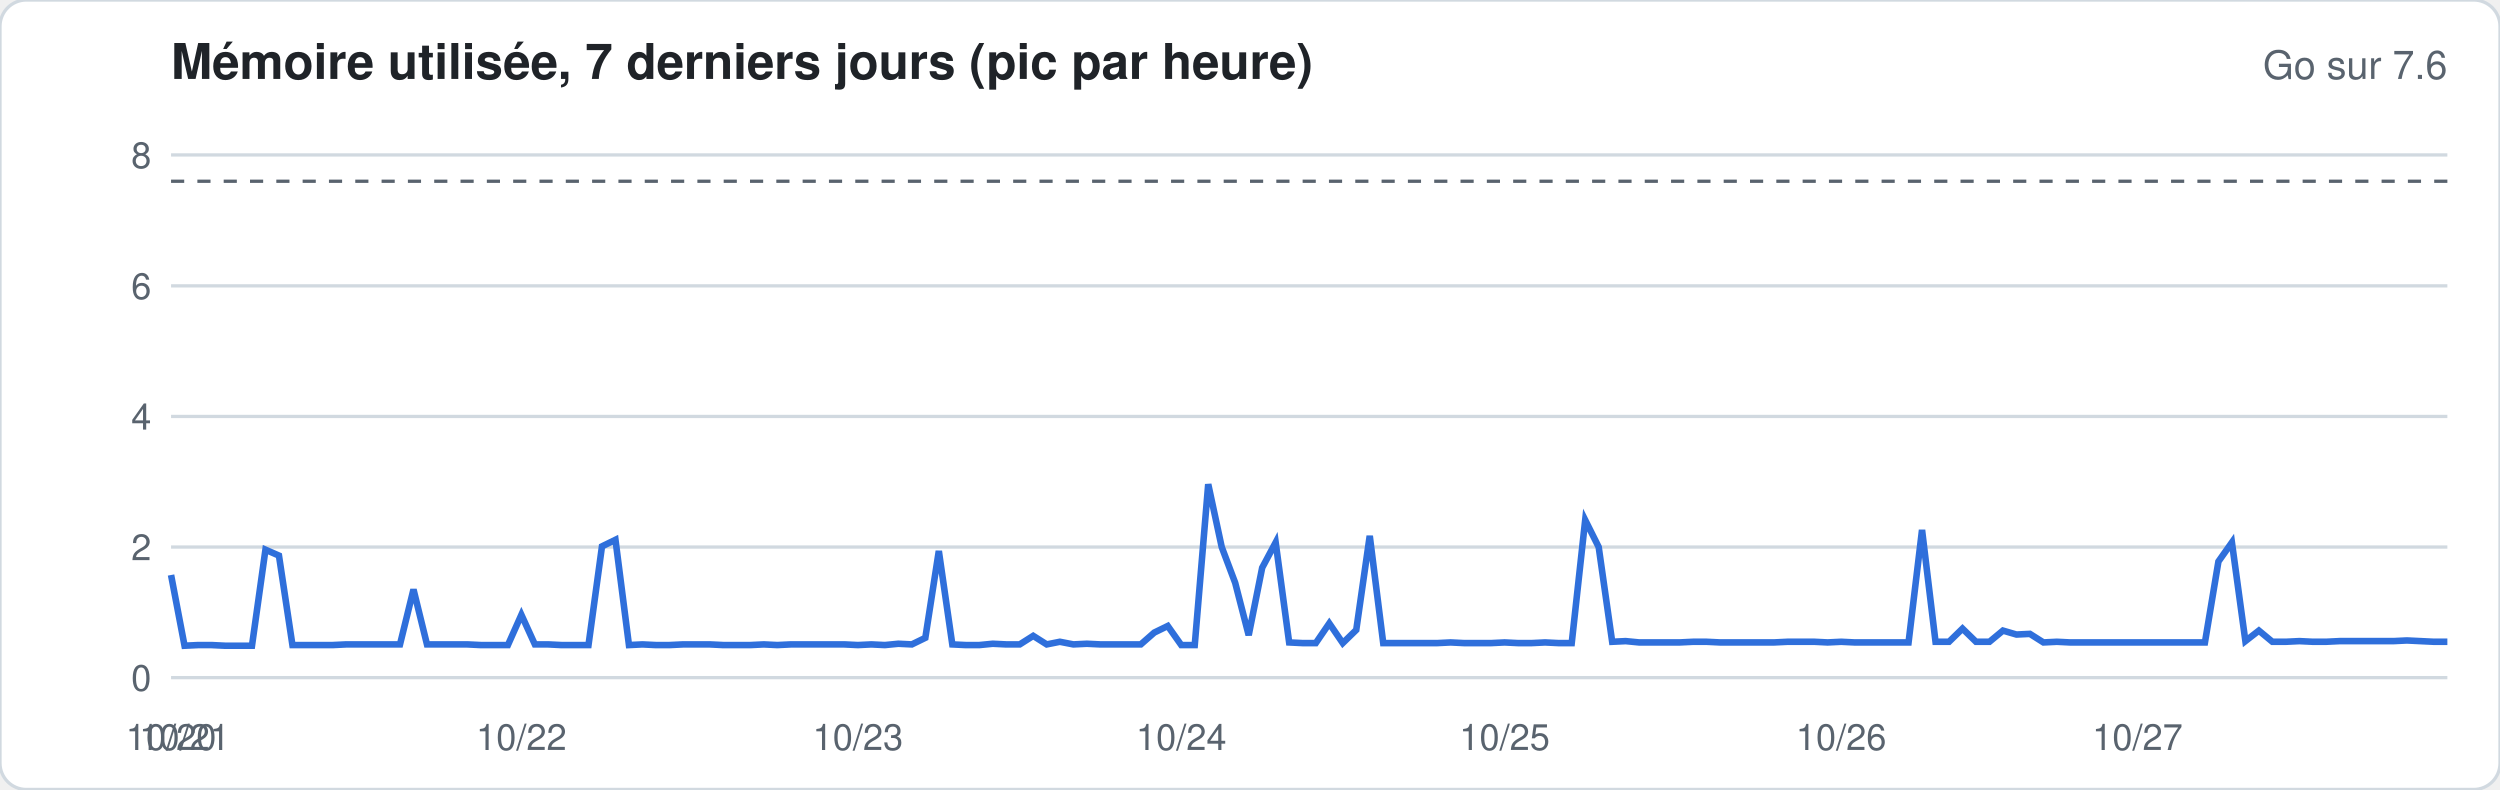
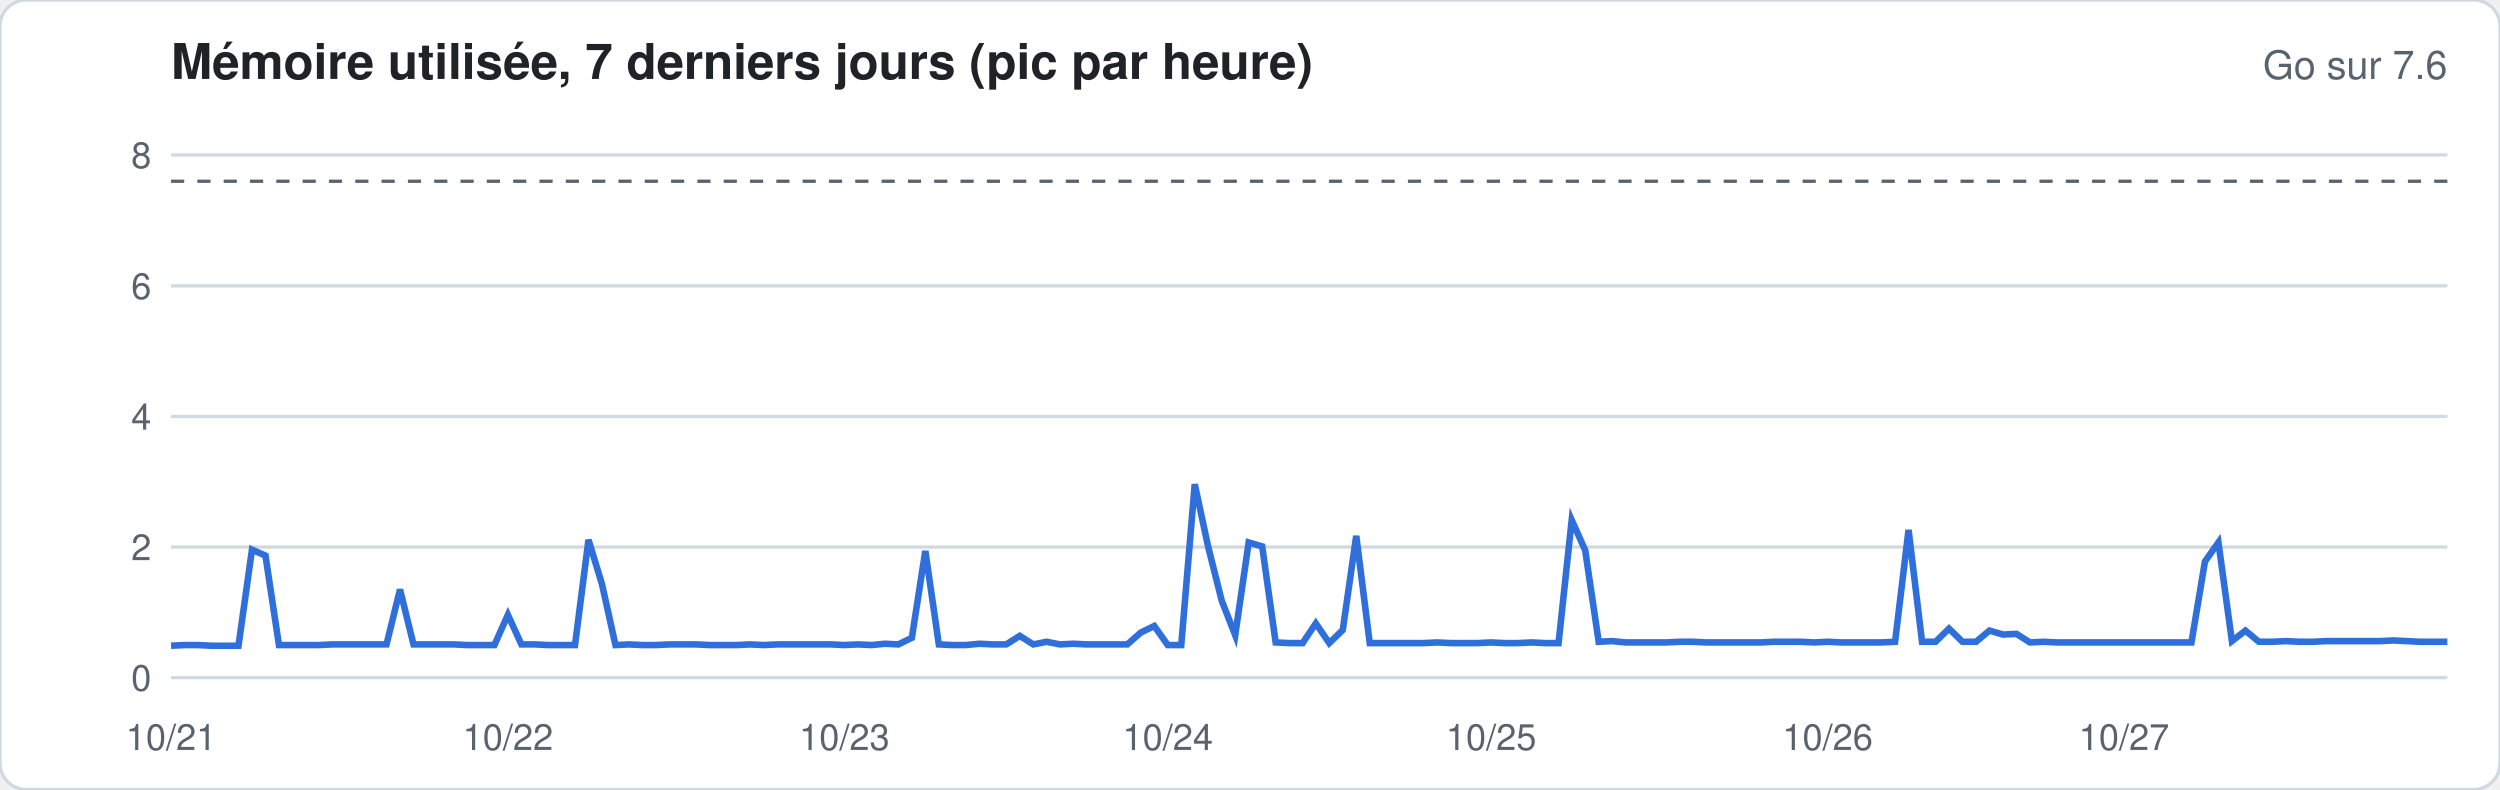
<svg xmlns="http://www.w3.org/2000/svg" width="760" height="240" viewBox="0 0 760 240" font-family="-apple-system,Segoe UI,Helvetica,Arial,sans-serif">
  <rect width="760" height="240" rx="8" fill="#ffffff" stroke="#d1d9e0" />
  <text x="52" y="24" font-size="15" font-weight="600" fill="#1f2328">Mémoire utilisée, 7 derniers jours (pic par heure)</text>
  <text x="744" y="24" font-size="12" fill="#59636e" text-anchor="end">Go sur 7.6</text>
  <line x1="52" x2="744" y1="206.0" y2="206.0" stroke="#d1d9e0" stroke-width="1" />
  <text x="46" y="210.0" font-size="11" fill="#59636e" text-anchor="end">0</text>
  <line x1="52" x2="744" y1="166.3" y2="166.3" stroke="#d1d9e0" stroke-width="1" />
  <text x="46" y="170.3" font-size="11" fill="#59636e" text-anchor="end">2</text>
  <line x1="52" x2="744" y1="126.6" y2="126.6" stroke="#d1d9e0" stroke-width="1" />
  <text x="46" y="130.6" font-size="11" fill="#59636e" text-anchor="end">4</text>
  <line x1="52" x2="744" y1="86.9" y2="86.9" stroke="#d1d9e0" stroke-width="1" />
  <text x="46" y="90.9" font-size="11" fill="#59636e" text-anchor="end">6</text>
  <line x1="52" x2="744" y1="47.1" y2="47.1" stroke="#d1d9e0" stroke-width="1" />
  <text x="46" y="51.1" font-size="11" fill="#59636e" text-anchor="end">8</text>
  <line x1="52" x2="744" y1="55.1" y2="55.1" stroke="#59636e" stroke-dasharray="4 4" />
-   <polyline fill="none" stroke="#2f6fdb" stroke-width="2" points="52.0,174.8 56.1,196.3 60.2,196.1 64.3,196.1 68.4,196.3 72.5,196.3 76.6,196.3 80.7,167.1 84.8,168.9 88.9,196.1 92.9,196.1 97.0,196.1 101.1,196.1 105.2,195.9 109.3,195.9 113.4,195.9 117.5,195.9 121.6,195.9 125.7,179.2 129.8,195.9 133.9,195.9 138.0,195.9 142.1,195.9 146.2,196.1 150.3,196.1 154.4,196.1 158.5,186.9 162.6,195.9 166.7,195.9 170.7,196.1 174.8,196.1 178.9,196.1 183.0,166.1 187.1,164.1 191.2,196.1 195.3,195.9 199.4,196.1 203.5,196.1 207.6,195.9 211.7,195.9 215.8,195.9 219.9,196.1 224.0,196.1 228.1,196.1 232.2,195.9 236.3,196.1 240.4,195.9 244.4,195.9 248.5,195.9 252.6,195.9 256.7,195.9 260.8,196.1 264.9,195.9 269.0,196.1 273.1,195.7 277.2,195.9 281.3,193.9 285.4,167.5 289.5,195.9 293.6,196.1 297.7,196.1 301.8,195.7 305.9,195.9 310.0,195.9 314.1,193.3 318.2,195.9 322.2,195.1 326.3,195.9 330.4,195.7 334.5,195.9 338.6,195.9 342.7,195.9 346.8,195.9 350.9,192.3 355.0,190.3 359.1,196.1 363.2,196.1 367.3,147.2 371.4,166.3 375.5,177.2 379.6,193.1 383.7,172.6 387.8,164.9 391.9,195.3 396.0,195.5 400.0,195.5 404.1,189.5 408.2,195.5 412.3,191.5 416.4,162.9 420.5,195.5 424.6,195.5 428.7,195.5 432.8,195.5 436.9,195.5 441.0,195.3 445.1,195.5 449.2,195.5 453.3,195.5 457.4,195.3 461.5,195.5 465.6,195.5 469.7,195.3 473.8,195.5 477.8,195.5 481.9,158.1 486.0,166.3 490.1,195.1 494.2,194.9 498.3,195.3 502.4,195.3 506.5,195.3 510.6,195.3 514.7,195.1 518.8,195.1 522.9,195.3 527.0,195.3 531.1,195.3 535.2,195.3 539.3,195.3 543.4,195.1 547.5,195.1 551.6,195.1 555.6,195.3 559.7,195.1 563.8,195.3 567.9,195.3 572.0,195.3 576.1,195.3 580.2,195.3 584.3,161.1 588.4,195.1 592.5,195.1 596.6,191.1 600.7,195.1 604.8,195.1 608.9,191.7 613.0,192.9 617.1,192.7 621.2,195.3 625.3,195.1 629.3,195.3 633.4,195.3 637.5,195.3 641.6,195.3 645.7,195.3 649.8,195.3 653.9,195.3 658.0,195.3 662.1,195.3 666.2,195.3 670.3,195.3 674.4,170.7 678.5,164.9 682.6,194.9 686.7,191.7 690.8,195.1 694.9,195.1 699.0,194.9 703.1,195.1 707.1,195.1 711.2,194.9 715.3,194.9 719.4,194.9 723.5,194.9 727.6,194.9 731.7,194.7 735.8,194.9 739.9,195.1 744.0,195.1" />
-   <text x="52.0" y="228" font-size="11" fill="#59636e" text-anchor="middle">10/20</text>
-   <text x="56.1" y="228" font-size="11" fill="#59636e" text-anchor="middle">10/21</text>
-   <text x="158.5" y="228" font-size="11" fill="#59636e" text-anchor="middle">10/22</text>
-   <text x="260.8" y="228" font-size="11" fill="#59636e" text-anchor="middle">10/23</text>
-   <text x="359.1" y="228" font-size="11" fill="#59636e" text-anchor="middle">10/24</text>
-   <text x="457.4" y="228" font-size="11" fill="#59636e" text-anchor="middle">10/25</text>
-   <text x="559.7" y="228" font-size="11" fill="#59636e" text-anchor="middle">10/26</text>
-   <text x="649.8" y="228" font-size="11" fill="#59636e" text-anchor="middle">10/27</text>
+   <polyline fill="none" stroke="#2f6fdb" stroke-width="2" points="52.0,196.3 56.1,196.1 60.2,196.1 64.3,196.3 68.4,196.3 72.5,196.3 76.6,167.1 80.7,168.9 84.8,196.1 88.9,196.1 92.9,196.1 97.0,196.1 101.1,195.9 105.2,195.9 109.3,195.9 113.4,195.9 117.5,195.9 121.6,179.2 125.7,195.9 129.8,195.9 133.9,195.9 138.0,195.9 142.1,196.1 146.2,196.1 150.3,196.1 154.4,186.9 158.5,195.9 162.6,195.9 166.7,196.1 170.7,196.1 174.8,196.1 178.9,164.1 183.0,177.6 187.1,196.1 191.2,195.9 195.3,196.1 199.4,196.1 203.5,195.9 207.6,195.9 211.7,195.9 215.8,196.1 219.9,196.1 224.0,196.1 228.1,195.9 232.2,196.1 236.3,195.9 240.4,195.9 244.4,195.9 248.5,195.9 252.6,195.9 256.7,196.1 260.8,195.9 264.9,196.1 269.0,195.7 273.1,195.9 277.2,193.9 281.3,167.5 285.4,195.9 289.5,196.1 293.6,196.1 297.7,195.7 301.8,195.9 305.9,195.9 310.0,193.3 314.1,195.9 318.2,195.1 322.2,195.9 326.3,195.7 330.4,195.9 334.5,195.9 338.6,195.9 342.7,195.9 346.8,192.3 350.9,190.3 355.0,196.1 359.1,196.1 363.2,147.2 367.3,166.3 371.4,182.6 375.5,193.1 379.6,164.9 383.7,166.1 387.8,195.3 391.9,195.5 396.0,195.5 400.0,189.5 404.1,195.5 408.2,191.5 412.3,162.9 416.4,195.5 420.5,195.5 424.6,195.5 428.7,195.5 432.8,195.5 436.9,195.3 441.0,195.5 445.1,195.5 449.2,195.5 453.3,195.3 457.4,195.5 461.5,195.5 465.6,195.3 469.7,195.5 473.8,195.5 477.8,158.1 481.9,167.3 486.0,195.1 490.1,194.9 494.2,195.3 498.3,195.3 502.4,195.3 506.5,195.3 510.6,195.1 514.7,195.1 518.8,195.3 522.9,195.3 527.0,195.3 531.1,195.3 535.2,195.3 539.3,195.1 543.4,195.1 547.5,195.1 551.6,195.3 555.6,195.1 559.7,195.3 563.8,195.3 567.9,195.3 572.0,195.3 576.1,195.1 580.2,161.1 584.3,195.1 588.4,195.1 592.5,191.1 596.6,195.1 600.7,195.1 604.8,191.7 608.9,192.9 613.0,192.7 617.1,195.3 621.2,195.1 625.3,195.3 629.3,195.3 633.4,195.3 637.5,195.3 641.6,195.3 645.7,195.3 649.8,195.3 653.9,195.3 658.0,195.3 662.1,195.3 666.2,195.3 670.3,170.7 674.4,164.9 678.5,194.9 682.6,191.7 686.7,195.1 690.8,195.1 694.9,194.9 699.0,195.1 703.1,195.1 707.1,194.9 711.2,194.9 715.3,194.9 719.4,194.9 723.5,194.9 727.6,194.7 731.7,194.9 735.8,195.1 739.9,195.1 744.0,195.1" />
+   <text x="52.0" y="228" font-size="11" fill="#59636e" text-anchor="middle">10/21</text>
+   <text x="154.4" y="228" font-size="11" fill="#59636e" text-anchor="middle">10/22</text>
+   <text x="256.7" y="228" font-size="11" fill="#59636e" text-anchor="middle">10/23</text>
+   <text x="355.0" y="228" font-size="11" fill="#59636e" text-anchor="middle">10/24</text>
+   <text x="453.3" y="228" font-size="11" fill="#59636e" text-anchor="middle">10/25</text>
+   <text x="555.6" y="228" font-size="11" fill="#59636e" text-anchor="middle">10/26</text>
+   <text x="645.7" y="228" font-size="11" fill="#59636e" text-anchor="middle">10/27</text>
</svg>
